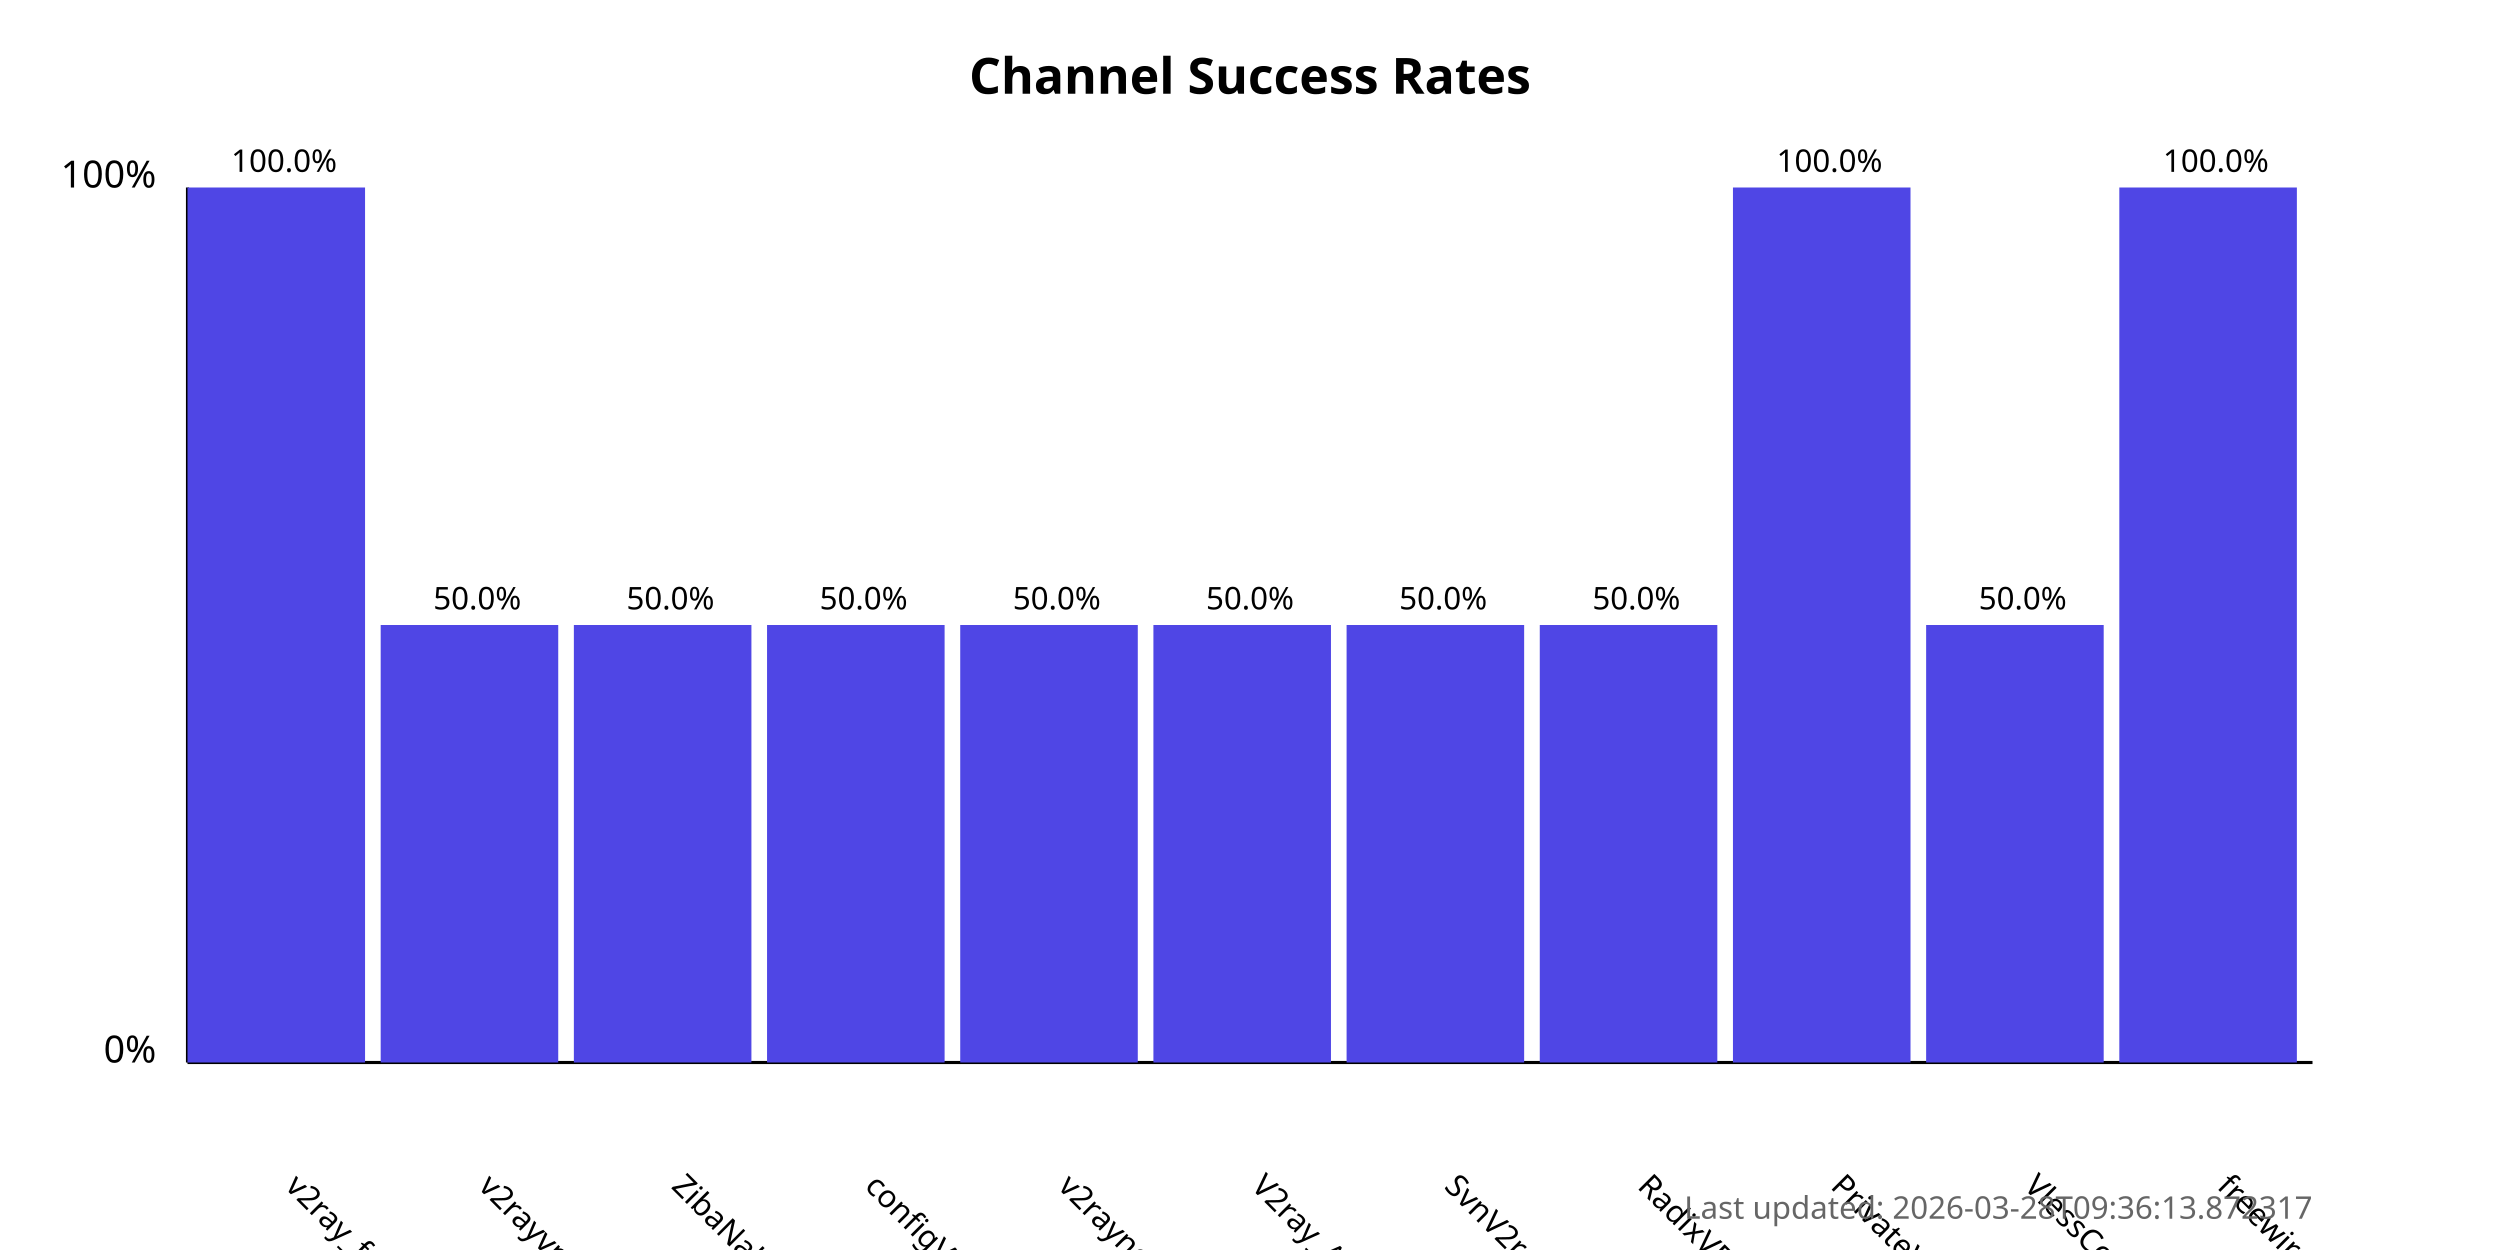
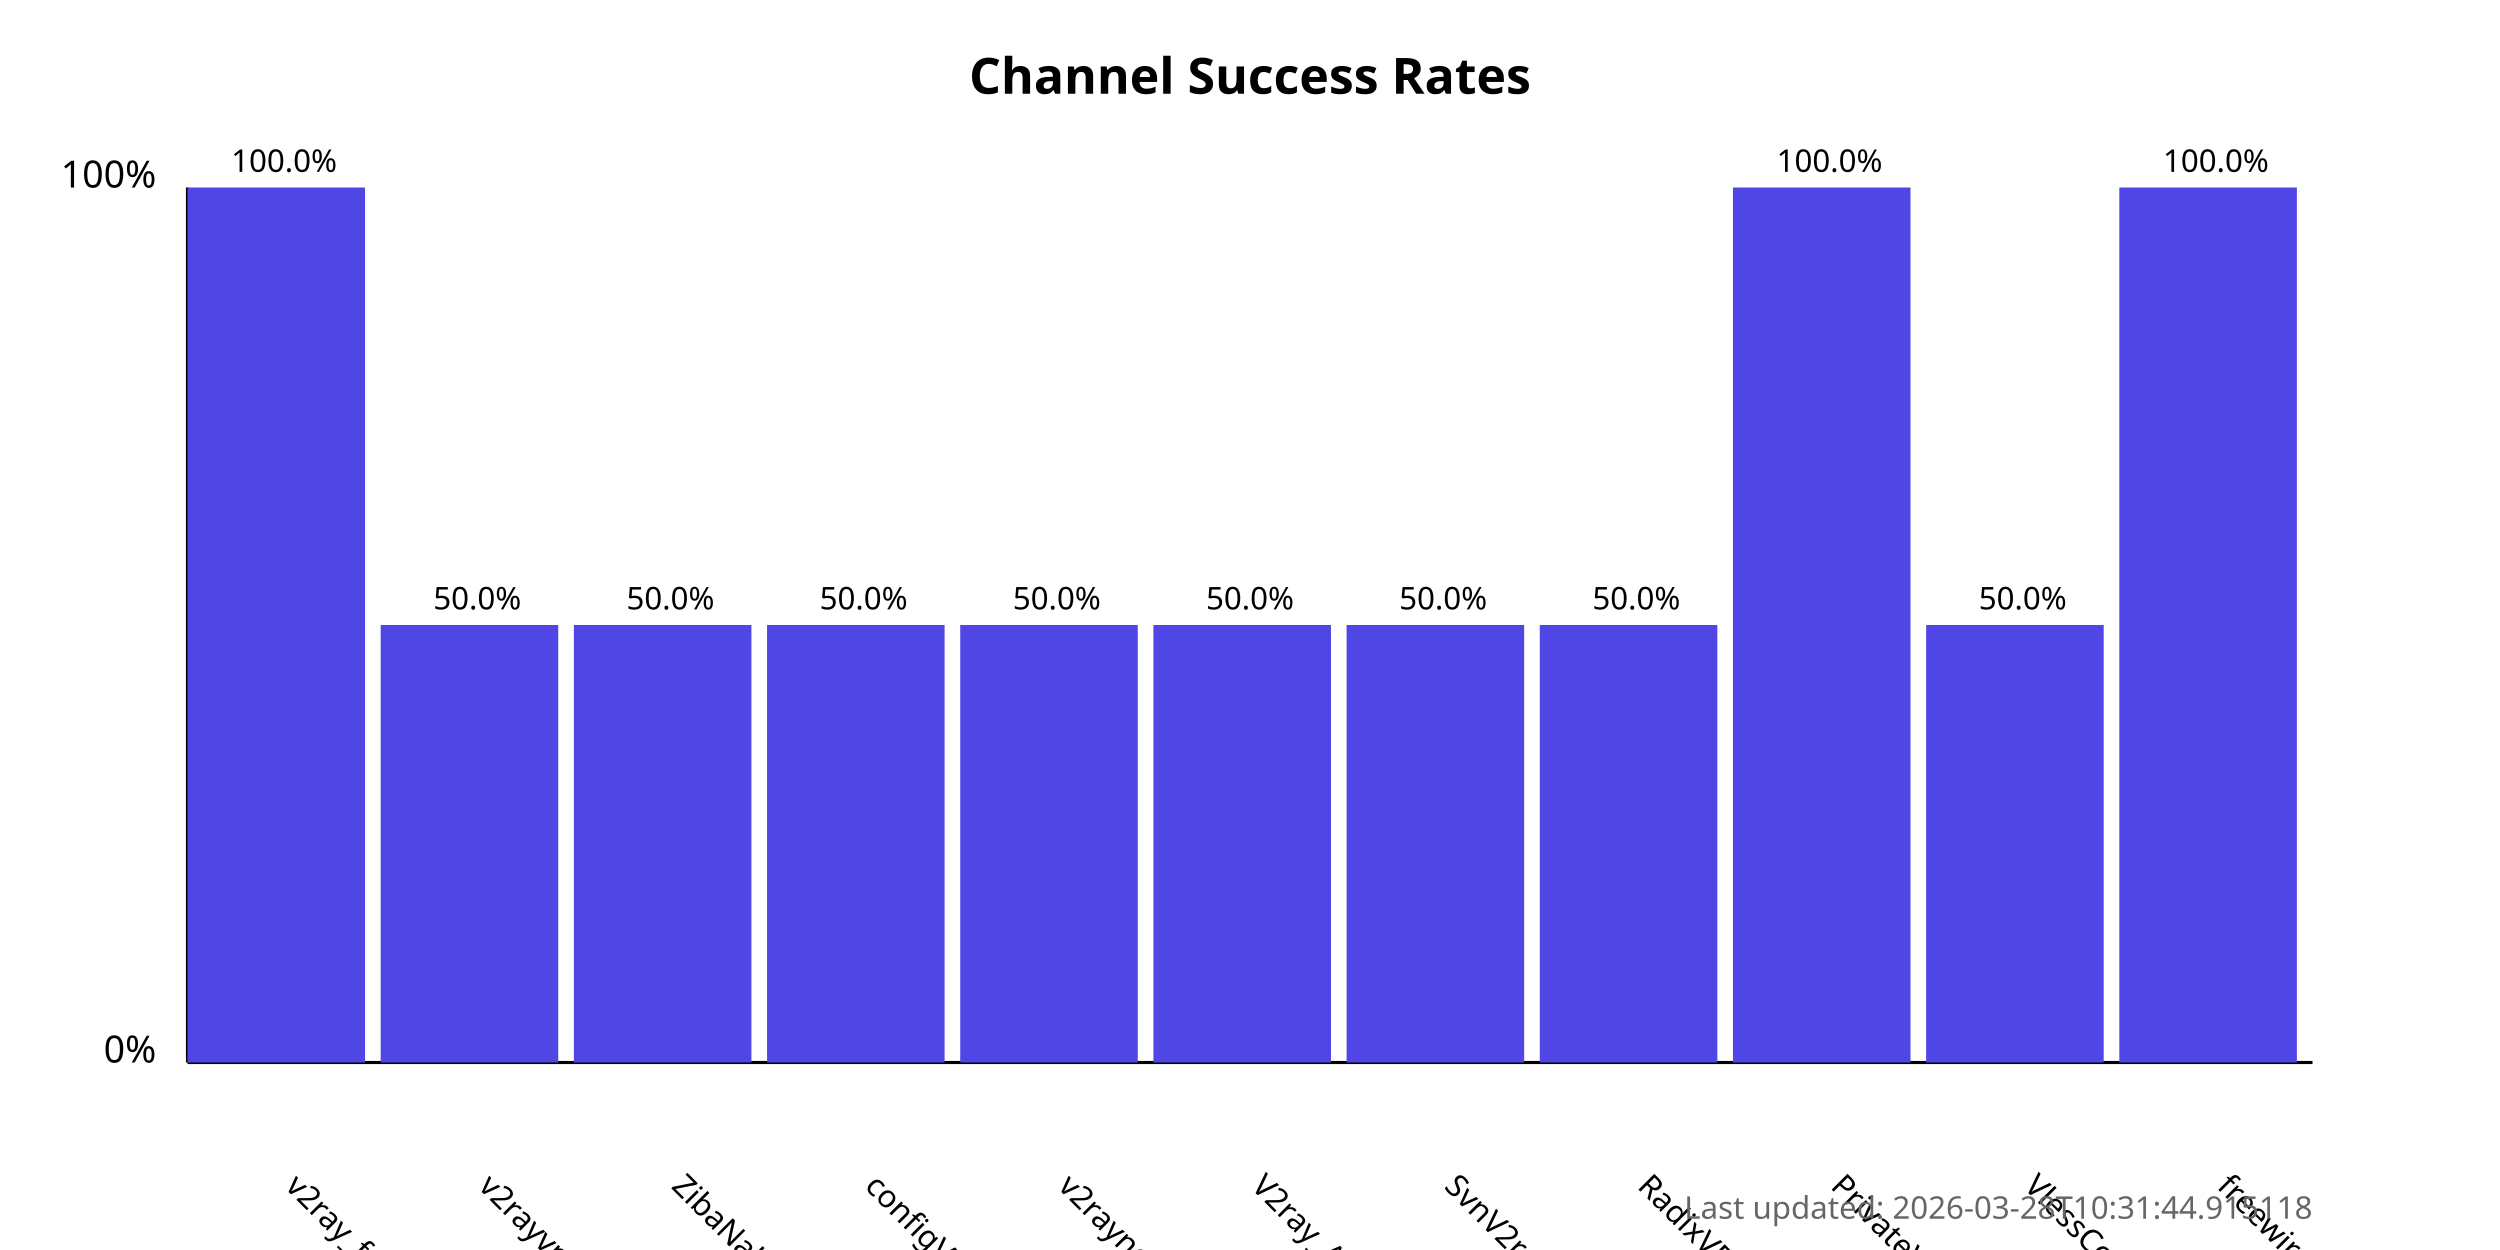
<svg xmlns="http://www.w3.org/2000/svg" width="800" height="400">
  <style>
            .chart-title { font: bold 16px sans-serif; }
            .axis-label { font: 12px sans-serif; }
            .tick-label { font: 10px sans-serif; }
            .bar { fill: #4f46e5; }
            .bar:hover { fill: #6366f1; }
            .timestamp { font: 10px sans-serif; fill: #666; }
        </style>
  <text x="400.0" y="30" text-anchor="middle" class="chart-title">
            Channel Success Rates
        </text>
  <line x1="60" y1="340" x2="60" y2="60" stroke="black" stroke-width="1" />
  <line x1="60" y1="340" x2="740" y2="340" stroke="black" stroke-width="1" />
  <text x="50" y="340" text-anchor="end" class="axis-label">0%</text>
  <text x="50" y="60" text-anchor="end" class="axis-label">100%</text>
  <g>
    <rect x="60" y="60.0" width="56.818" height="280.0" class="bar" />
    <text x="90.909" y="380" transform="rotate(45, 90.90909, 380)" text-anchor="start" class="tick-label">
                v2ray_free_conf
            </text>
    <text x="90.909" y="55.0" text-anchor="middle" class="tick-label">
                100.0%
            </text>
  </g>
  <g>
    <rect x="121.818" y="200.0" width="56.818" height="140.0" class="bar" />
    <text x="152.727" y="380" transform="rotate(45, 152.7273, 380)" text-anchor="start" class="tick-label">
                v2rayvpno
            </text>
    <text x="152.727" y="195.0" text-anchor="middle" class="tick-label">
                50.0%
            </text>
  </g>
  <g>
    <rect x="183.636" y="200.0" width="56.818" height="140.0" class="bar" />
    <text x="214.545" y="380" transform="rotate(45, 214.5455, 380)" text-anchor="start" class="tick-label">
                ZibaNabz
            </text>
    <text x="214.545" y="195.0" text-anchor="middle" class="tick-label">
                50.0%
            </text>
  </g>
  <g>
    <rect x="245.455" y="200.0" width="56.818" height="140.0" class="bar" />
    <text x="276.364" y="380" transform="rotate(45, 276.3636, 380)" text-anchor="start" class="tick-label">
                configV2rayForFree
            </text>
    <text x="276.364" y="195.0" text-anchor="middle" class="tick-label">
                50.0%
            </text>
  </g>
  <g>
    <rect x="307.273" y="200.0" width="56.818" height="140.0" class="bar" />
    <text x="338.182" y="380" transform="rotate(45, 338.1818, 380)" text-anchor="start" class="tick-label">
                v2rayngvpn
            </text>
    <text x="338.182" y="195.0" text-anchor="middle" class="tick-label">
                50.0%
            </text>
  </g>
  <g>
    <rect x="369.091" y="200.0" width="56.818" height="140.0" class="bar" />
    <text x="400.0" y="380" transform="rotate(45, 400.0, 380)" text-anchor="start" class="tick-label">
                V2ray_Alpha
            </text>
    <text x="400.0" y="195.0" text-anchor="middle" class="tick-label">
                50.0%
            </text>
  </g>
  <g>
    <rect x="430.909" y="200.0" width="56.818" height="140.0" class="bar" />
    <text x="461.818" y="380" transform="rotate(45, 461.8182, 380)" text-anchor="start" class="tick-label">
                SvnV2ray
            </text>
    <text x="461.818" y="195.0" text-anchor="middle" class="tick-label">
                50.0%
            </text>
  </g>
  <g>
    <rect x="492.727" y="200.0" width="56.818" height="140.0" class="bar" />
    <text x="523.636" y="380" transform="rotate(45, 523.6364, 380)" text-anchor="start" class="tick-label">
                RadixVPN
            </text>
    <text x="523.636" y="195.0" text-anchor="middle" class="tick-label">
                50.0%
            </text>
  </g>
  <g>
    <rect x="554.545" y="60.0" width="56.818" height="280.0" class="bar" />
    <text x="585.455" y="380" transform="rotate(45, 585.4545, 380)" text-anchor="start" class="tick-label">
                PrivateVPNs
            </text>
    <text x="585.455" y="55.0" text-anchor="middle" class="tick-label">
                100.0%
            </text>
  </g>
  <g>
    <rect x="616.364" y="200.0" width="56.818" height="140.0" class="bar" />
    <text x="647.273" y="380" transform="rotate(45, 647.2727, 380)" text-anchor="start" class="tick-label">
                VlessConfig
            </text>
    <text x="647.273" y="195.0" text-anchor="middle" class="tick-label">
                50.0%
            </text>
  </g>
  <g>
    <rect x="678.182" y="60.0" width="56.818" height="280.0" class="bar" />
    <text x="709.091" y="380" transform="rotate(45, 709.0909, 380)" text-anchor="start" class="tick-label">
                freewireguard
            </text>
    <text x="709.091" y="55.0" text-anchor="middle" class="tick-label">
                100.0%
            </text>
  </g>
  <text x="740" y="390" text-anchor="end" class="timestamp">
-             Last updated: 2026-03-28T09:36:13.872317
+             Last updated: 2026-03-28T10:31:44.915118
        </text>
</svg>
